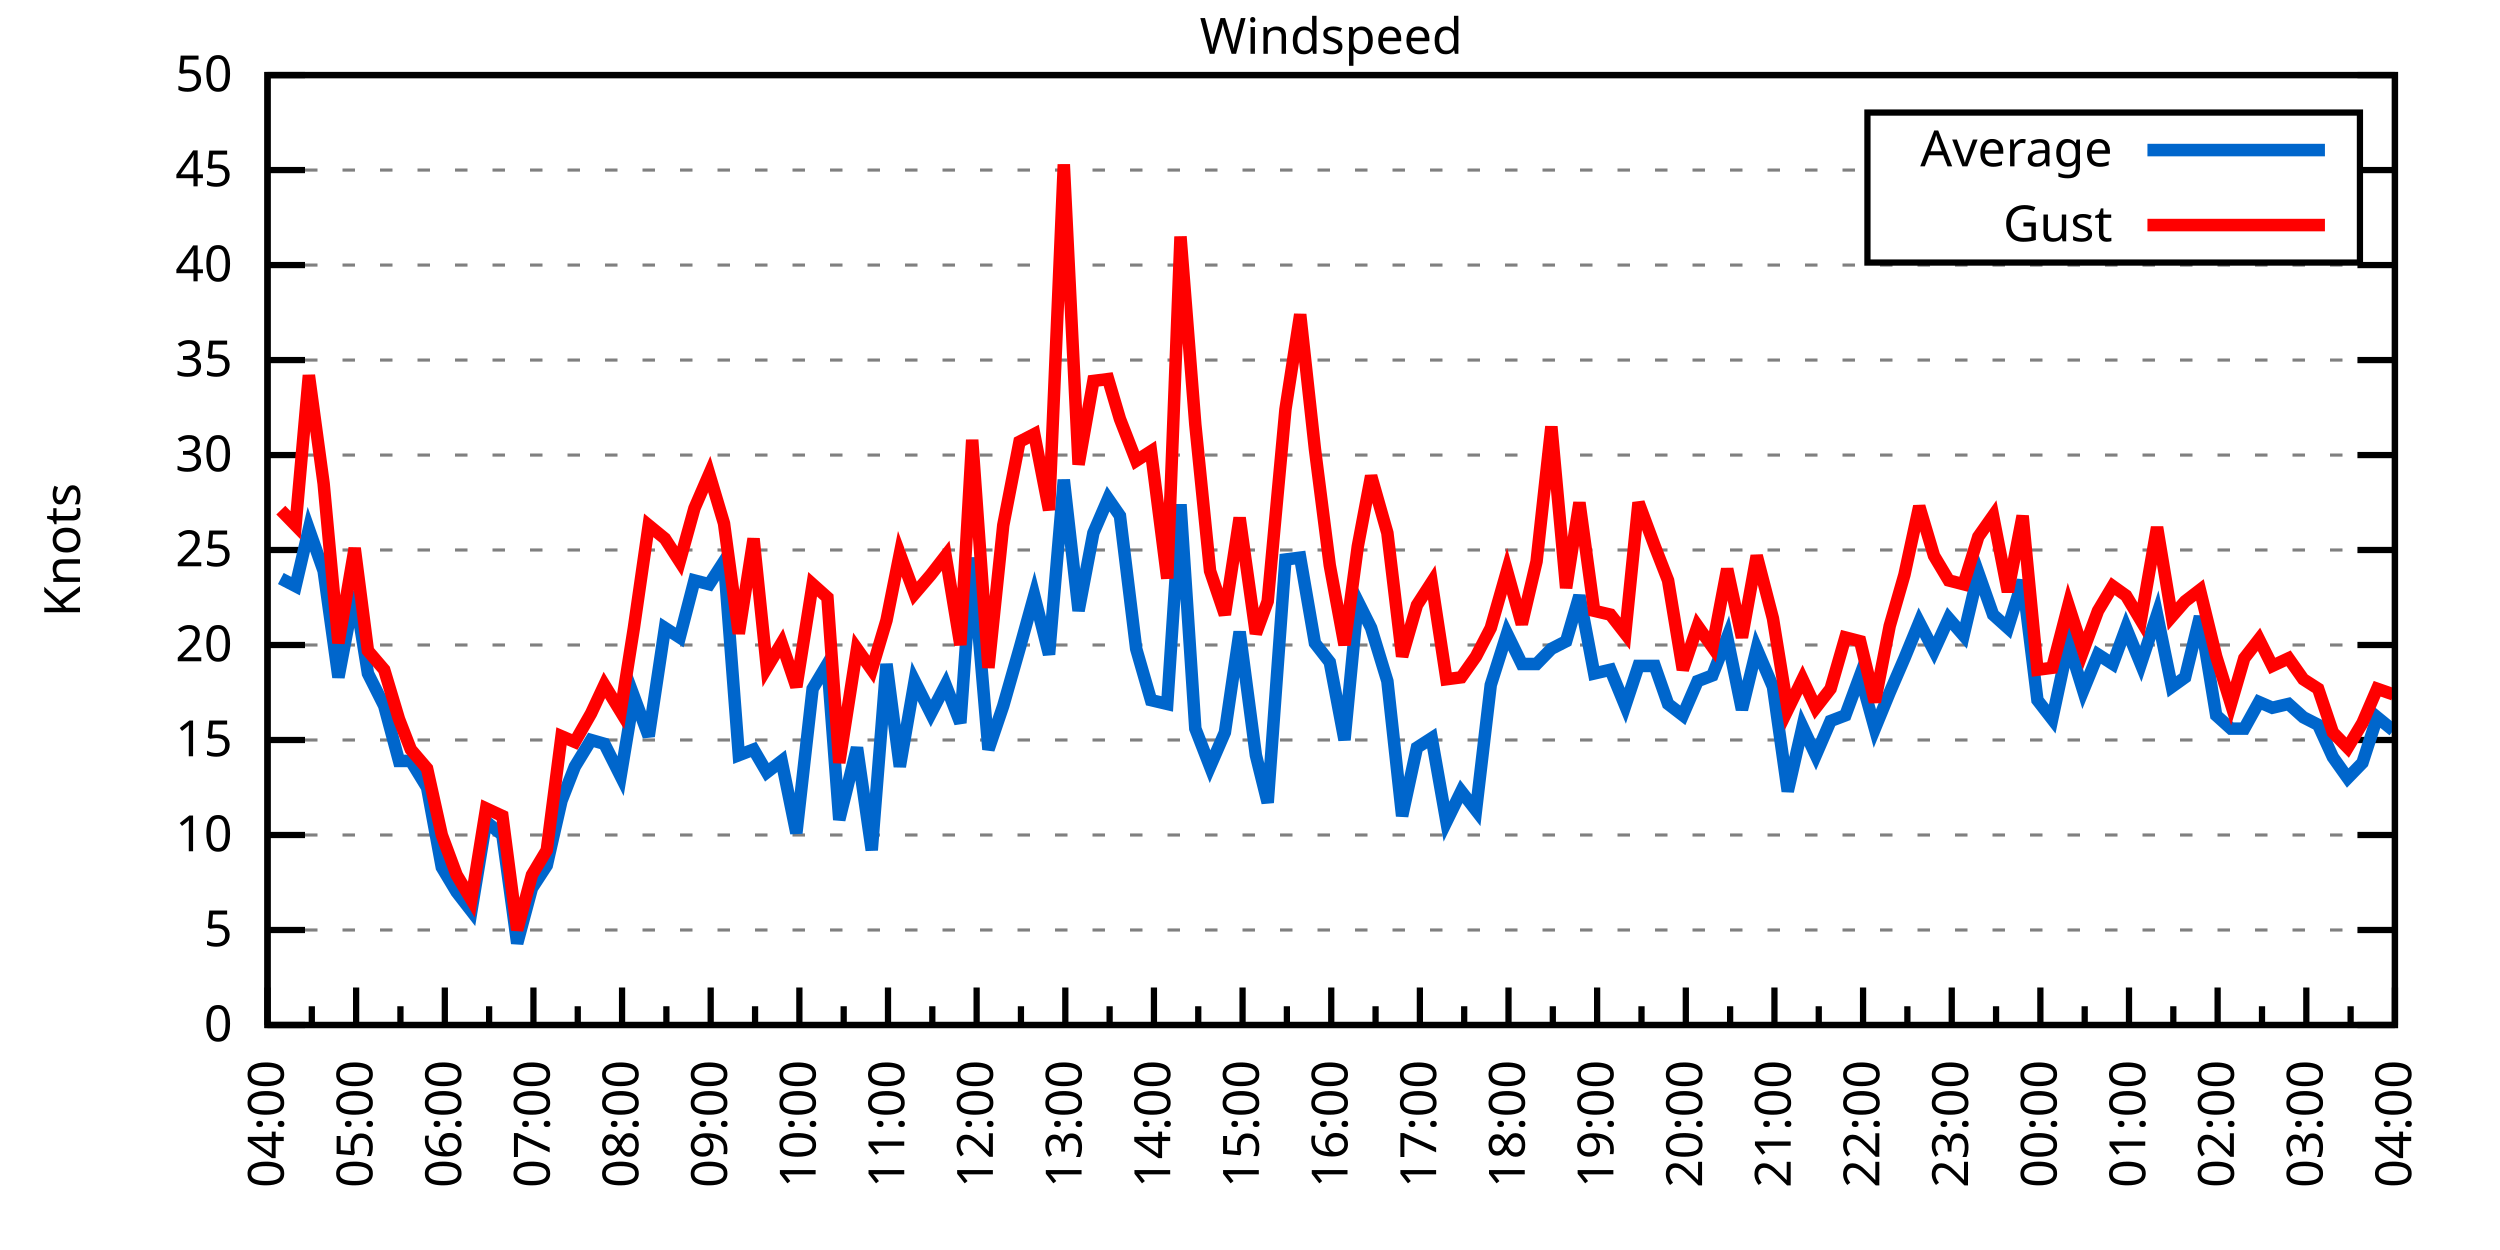
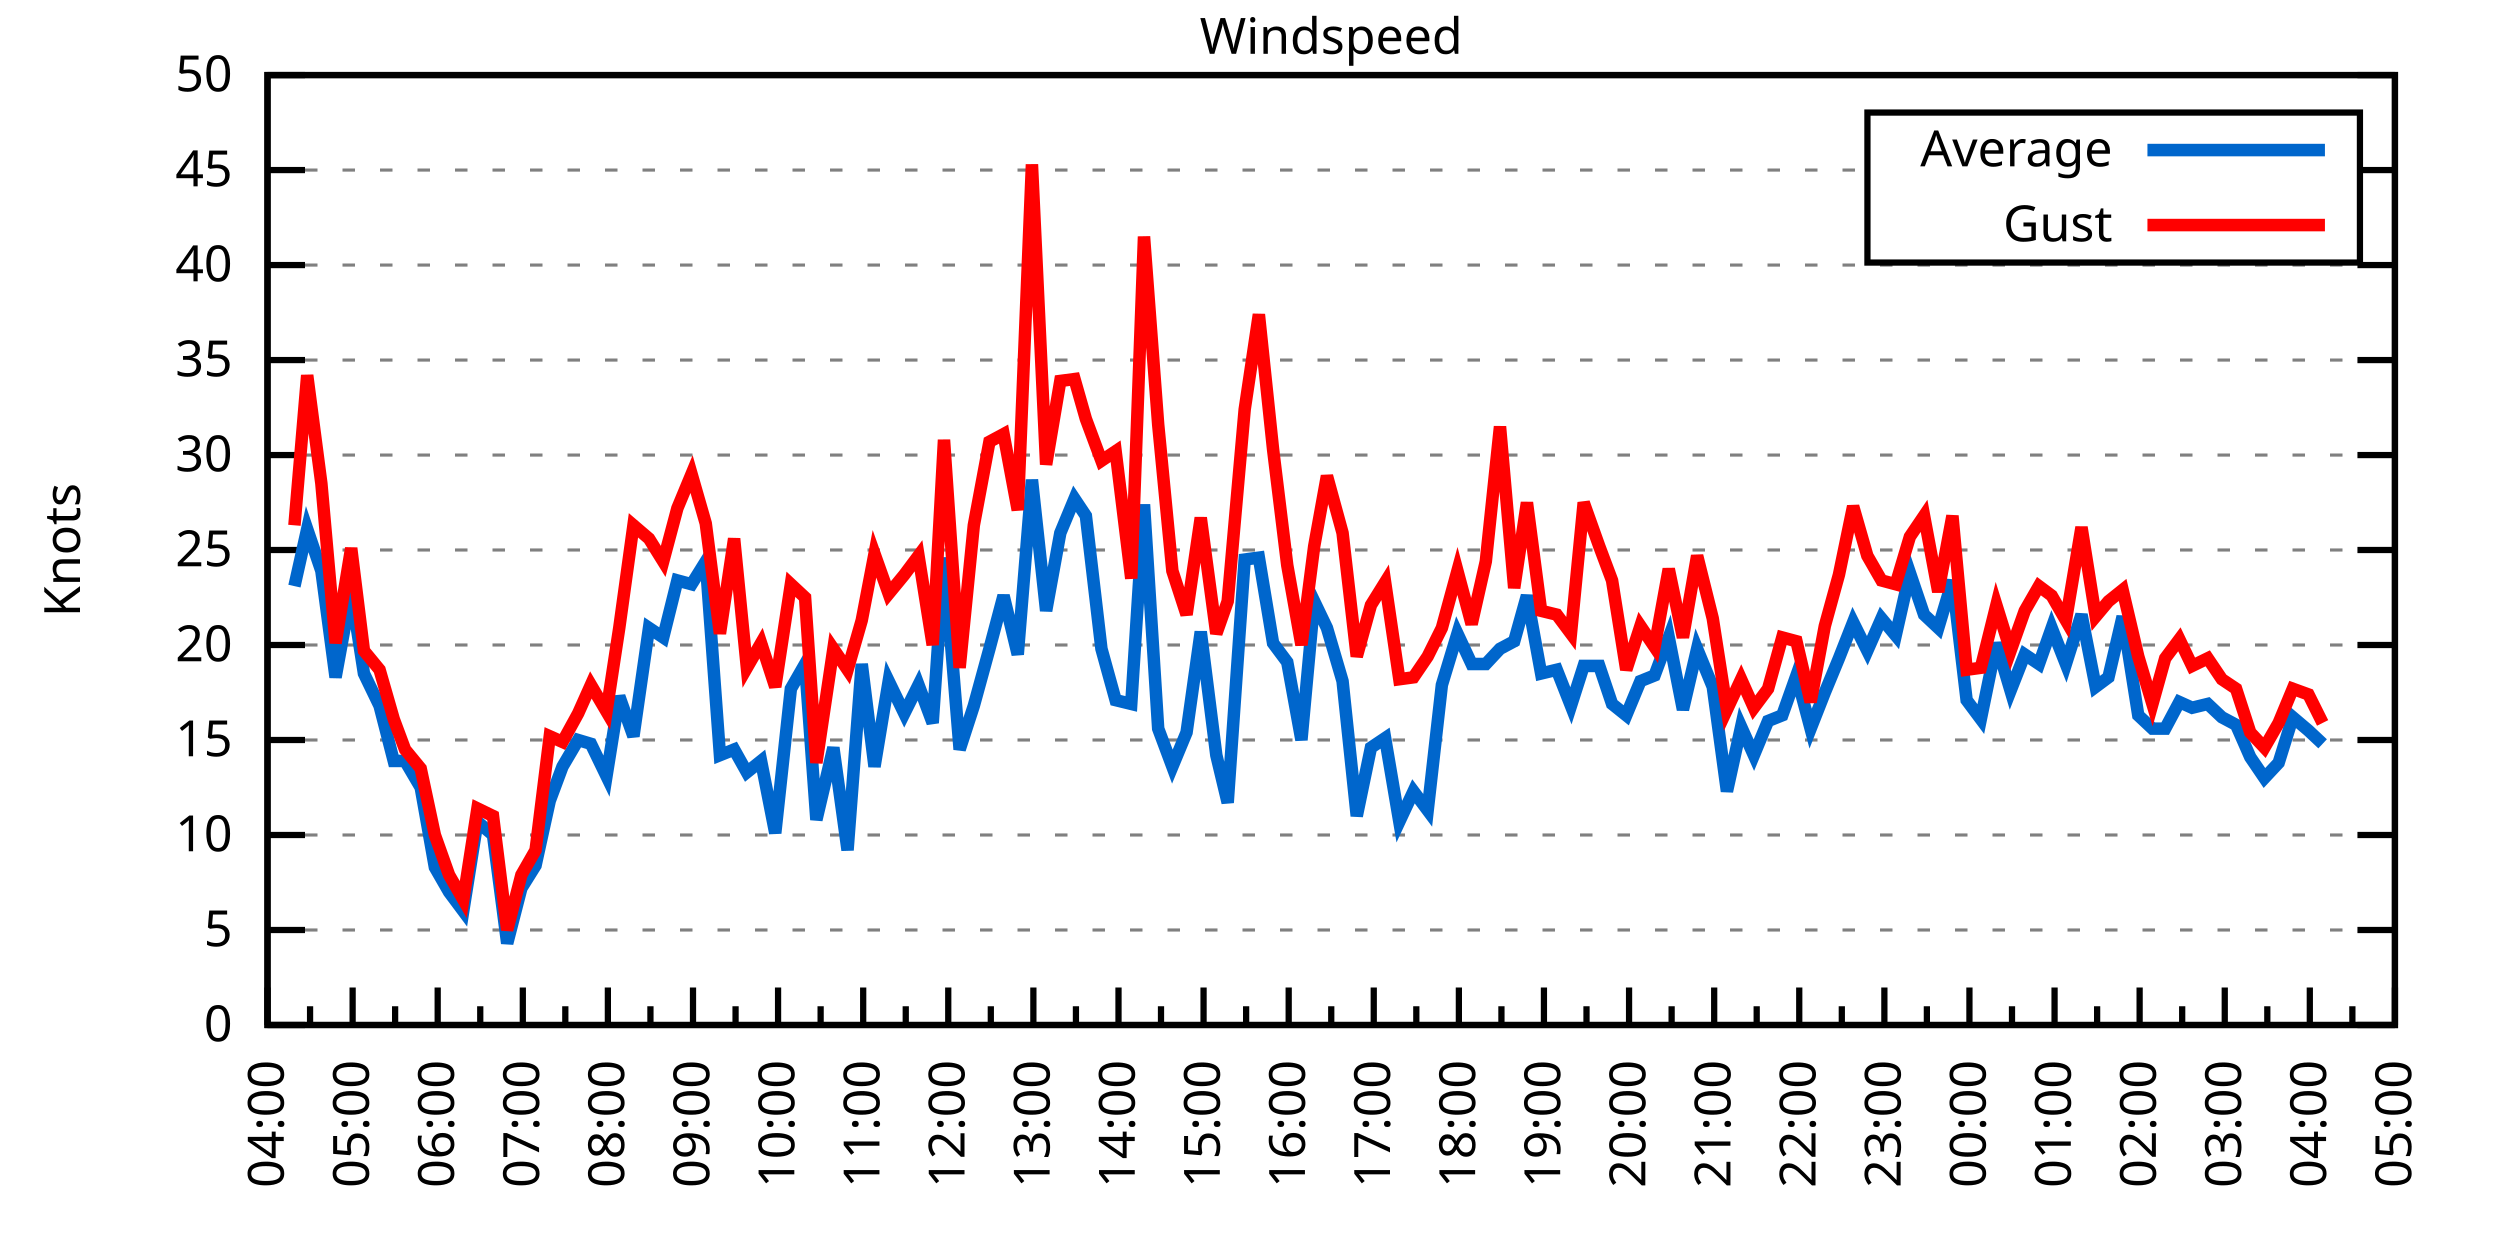
<svg xmlns="http://www.w3.org/2000/svg" xmlns:xlink="http://www.w3.org/1999/xlink" width="400" height="200" viewBox="0 0 400 200">
  <g id="gnuplot_canvas">
    <rect x="0" y="0" width="400" height="200" fill="none" />
    <defs>
      <circle id="gpDot" r="0.5" stroke-width="0.5" stroke="currentColor" />
      <path id="gpPt0" stroke-width="0.333" stroke="currentColor" d="M-1,0 h2 M0,-1 v2" />
      <path id="gpPt1" stroke-width="0.333" stroke="currentColor" d="M-1,-1 L1,1 M1,-1 L-1,1" />
      <path id="gpPt2" stroke-width="0.333" stroke="currentColor" d="M-1,0 L1,0 M0,-1 L0,1 M-1,-1 L1,1 M-1,1 L1,-1" />
      <rect id="gpPt3" stroke-width="0.333" stroke="currentColor" x="-1" y="-1" width="2" height="2" />
      <rect id="gpPt4" stroke-width="0.333" stroke="currentColor" fill="currentColor" x="-1" y="-1" width="2" height="2" />
      <circle id="gpPt5" stroke-width="0.333" stroke="currentColor" cx="0" cy="0" r="1" />
      <use xlink:href="#gpPt5" id="gpPt6" fill="currentColor" stroke="none" />
      <path id="gpPt7" stroke-width="0.333" stroke="currentColor" d="M0,-1.33 L-1.33,0.67 L1.33,0.67 z" />
      <use xlink:href="#gpPt7" id="gpPt8" fill="currentColor" stroke="none" />
      <use xlink:href="#gpPt7" id="gpPt9" stroke="currentColor" transform="rotate(180)" />
      <use xlink:href="#gpPt9" id="gpPt10" fill="currentColor" stroke="none" />
      <use xlink:href="#gpPt3" id="gpPt11" stroke="currentColor" transform="rotate(45)" />
      <use xlink:href="#gpPt11" id="gpPt12" fill="currentColor" stroke="none" />
      <path id="gpPt13" stroke-width="0.333" stroke="currentColor" d="M0,1.330 L1.265,0.411 L0.782,-1.067 L-0.782,-1.076 L-1.265,0.411 z" />
      <use xlink:href="#gpPt13" id="gpPt14" fill="currentColor" stroke="none" />
      <filter id="textbox" filterUnits="objectBoundingBox" x="0" y="0" height="1" width="1">
        <feFlood flood-color="white" flood-opacity="1" result="bgnd" />
        <feComposite in="SourceGraphic" in2="bgnd" operator="atop" />
      </filter>
      <filter id="greybox" filterUnits="objectBoundingBox" x="0" y="0" height="1" width="1">
        <feFlood flood-color="lightgrey" flood-opacity="1" result="grey" />
        <feComposite in="SourceGraphic" in2="grey" operator="atop" />
      </filter>
    </defs>
    <g fill="none" color="white" stroke="currentColor" stroke-width="1.00" stroke-linecap="butt" stroke-linejoin="miter">
</g>
    <g fill="none" color="black" stroke="currentColor" stroke-width="1.00" stroke-linecap="butt" stroke-linejoin="miter">
      <g stroke="none" shape-rendering="crispEdges">
        <polygon fill="rgb(255, 255, 255)" points="42.80,164.00 383.18,164.00 383.18,12.02 42.80,12.02 " />
      </g>
    </g>
    <g fill="none" color="black" stroke="currentColor" stroke-width="1.00" stroke-linecap="butt" stroke-linejoin="miter">
</g>
    <g fill="none" color="black" stroke="black" stroke-width="0.50" stroke-linecap="butt" stroke-linejoin="miter">
</g>
    <g fill="none" color="gray" stroke="currentColor" stroke-width="0.50" stroke-linecap="butt" stroke-linejoin="miter">
      <path stroke="gray" stroke-dasharray="2,4" class="gridline" d="M42.80,164.00 L383.19,164.00  " />
    </g>
    <g fill="none" color="gray" stroke="gray" stroke-width="1.00" stroke-linecap="butt" stroke-linejoin="miter">
</g>
    <g fill="none" color="black" stroke="currentColor" stroke-width="1.00" stroke-linecap="butt" stroke-linejoin="miter">
      <path stroke="black" d="M42.80,164.00 L48.80,164.00 M383.19,164.00 L377.19,164.00  " />
      <g transform="translate(37.20,166.60)" stroke="none" fill="black" font-family="Sans" font-size="8.00" text-anchor="end">
        <text>
          <tspan font-family="Sans"> 0</tspan>
        </text>
      </g>
    </g>
    <g fill="none" color="black" stroke="currentColor" stroke-width="1.00" stroke-linecap="butt" stroke-linejoin="miter">
</g>
    <g fill="none" color="black" stroke="black" stroke-width="0.50" stroke-linecap="butt" stroke-linejoin="miter">
</g>
    <g fill="none" color="gray" stroke="currentColor" stroke-width="0.50" stroke-linecap="butt" stroke-linejoin="miter">
      <path stroke="gray" stroke-dasharray="2,4" class="gridline" d="M42.80,148.80 L383.19,148.80  " />
    </g>
    <g fill="none" color="gray" stroke="gray" stroke-width="1.00" stroke-linecap="butt" stroke-linejoin="miter">
</g>
    <g fill="none" color="black" stroke="currentColor" stroke-width="1.00" stroke-linecap="butt" stroke-linejoin="miter">
      <path stroke="black" d="M42.80,148.80 L48.80,148.80 M383.19,148.80 L377.19,148.80  " />
      <g transform="translate(37.20,151.40)" stroke="none" fill="black" font-family="Sans" font-size="8.00" text-anchor="end">
        <text>
          <tspan font-family="Sans"> 5</tspan>
        </text>
      </g>
    </g>
    <g fill="none" color="black" stroke="currentColor" stroke-width="1.00" stroke-linecap="butt" stroke-linejoin="miter">
</g>
    <g fill="none" color="black" stroke="black" stroke-width="0.50" stroke-linecap="butt" stroke-linejoin="miter">
</g>
    <g fill="none" color="gray" stroke="currentColor" stroke-width="0.50" stroke-linecap="butt" stroke-linejoin="miter">
      <path stroke="gray" stroke-dasharray="2,4" class="gridline" d="M42.80,133.60 L383.19,133.60  " />
    </g>
    <g fill="none" color="gray" stroke="gray" stroke-width="1.00" stroke-linecap="butt" stroke-linejoin="miter">
</g>
    <g fill="none" color="black" stroke="currentColor" stroke-width="1.00" stroke-linecap="butt" stroke-linejoin="miter">
      <path stroke="black" d="M42.80,133.60 L48.80,133.60 M383.19,133.60 L377.19,133.60  " />
      <g transform="translate(37.20,136.20)" stroke="none" fill="black" font-family="Sans" font-size="8.00" text-anchor="end">
        <text>
          <tspan font-family="Sans"> 10</tspan>
        </text>
      </g>
    </g>
    <g fill="none" color="black" stroke="currentColor" stroke-width="1.00" stroke-linecap="butt" stroke-linejoin="miter">
</g>
    <g fill="none" color="black" stroke="black" stroke-width="0.50" stroke-linecap="butt" stroke-linejoin="miter">
</g>
    <g fill="none" color="gray" stroke="currentColor" stroke-width="0.50" stroke-linecap="butt" stroke-linejoin="miter">
      <path stroke="gray" stroke-dasharray="2,4" class="gridline" d="M42.80,118.40 L383.19,118.40  " />
    </g>
    <g fill="none" color="gray" stroke="gray" stroke-width="1.00" stroke-linecap="butt" stroke-linejoin="miter">
</g>
    <g fill="none" color="black" stroke="currentColor" stroke-width="1.00" stroke-linecap="butt" stroke-linejoin="miter">
      <path stroke="black" d="M42.80,118.40 L48.80,118.40 M383.19,118.40 L377.19,118.40  " />
      <g transform="translate(37.20,121.00)" stroke="none" fill="black" font-family="Sans" font-size="8.00" text-anchor="end">
        <text>
          <tspan font-family="Sans"> 15</tspan>
        </text>
      </g>
    </g>
    <g fill="none" color="black" stroke="currentColor" stroke-width="1.00" stroke-linecap="butt" stroke-linejoin="miter">
</g>
    <g fill="none" color="black" stroke="black" stroke-width="0.50" stroke-linecap="butt" stroke-linejoin="miter">
</g>
    <g fill="none" color="gray" stroke="currentColor" stroke-width="0.50" stroke-linecap="butt" stroke-linejoin="miter">
      <path stroke="gray" stroke-dasharray="2,4" class="gridline" d="M42.80,103.20 L383.19,103.20  " />
    </g>
    <g fill="none" color="gray" stroke="gray" stroke-width="1.00" stroke-linecap="butt" stroke-linejoin="miter">
</g>
    <g fill="none" color="black" stroke="currentColor" stroke-width="1.00" stroke-linecap="butt" stroke-linejoin="miter">
      <path stroke="black" d="M42.80,103.20 L48.80,103.20 M383.19,103.20 L377.19,103.20  " />
      <g transform="translate(37.20,105.80)" stroke="none" fill="black" font-family="Sans" font-size="8.00" text-anchor="end">
        <text>
          <tspan font-family="Sans"> 20</tspan>
        </text>
      </g>
    </g>
    <g fill="none" color="black" stroke="currentColor" stroke-width="1.00" stroke-linecap="butt" stroke-linejoin="miter">
</g>
    <g fill="none" color="black" stroke="black" stroke-width="0.50" stroke-linecap="butt" stroke-linejoin="miter">
</g>
    <g fill="none" color="gray" stroke="currentColor" stroke-width="0.50" stroke-linecap="butt" stroke-linejoin="miter">
      <path stroke="gray" stroke-dasharray="2,4" class="gridline" d="M42.80,88.00 L383.19,88.00  " />
    </g>
    <g fill="none" color="gray" stroke="gray" stroke-width="1.00" stroke-linecap="butt" stroke-linejoin="miter">
</g>
    <g fill="none" color="black" stroke="currentColor" stroke-width="1.00" stroke-linecap="butt" stroke-linejoin="miter">
      <path stroke="black" d="M42.80,88.00 L48.80,88.00 M383.19,88.00 L377.19,88.00  " />
      <g transform="translate(37.20,90.60)" stroke="none" fill="black" font-family="Sans" font-size="8.00" text-anchor="end">
        <text>
          <tspan font-family="Sans"> 25</tspan>
        </text>
      </g>
    </g>
    <g fill="none" color="black" stroke="currentColor" stroke-width="1.00" stroke-linecap="butt" stroke-linejoin="miter">
</g>
    <g fill="none" color="black" stroke="black" stroke-width="0.50" stroke-linecap="butt" stroke-linejoin="miter">
</g>
    <g fill="none" color="gray" stroke="currentColor" stroke-width="0.50" stroke-linecap="butt" stroke-linejoin="miter">
      <path stroke="gray" stroke-dasharray="2,4" class="gridline" d="M42.80,72.81 L383.19,72.81  " />
    </g>
    <g fill="none" color="gray" stroke="gray" stroke-width="1.00" stroke-linecap="butt" stroke-linejoin="miter">
</g>
    <g fill="none" color="black" stroke="currentColor" stroke-width="1.00" stroke-linecap="butt" stroke-linejoin="miter">
      <path stroke="black" d="M42.80,72.81 L48.80,72.81 M383.19,72.81 L377.19,72.81  " />
      <g transform="translate(37.20,75.41)" stroke="none" fill="black" font-family="Sans" font-size="8.00" text-anchor="end">
        <text>
          <tspan font-family="Sans"> 30</tspan>
        </text>
      </g>
    </g>
    <g fill="none" color="black" stroke="currentColor" stroke-width="1.00" stroke-linecap="butt" stroke-linejoin="miter">
</g>
    <g fill="none" color="black" stroke="black" stroke-width="0.50" stroke-linecap="butt" stroke-linejoin="miter">
</g>
    <g fill="none" color="gray" stroke="currentColor" stroke-width="0.50" stroke-linecap="butt" stroke-linejoin="miter">
      <path stroke="gray" stroke-dasharray="2,4" class="gridline" d="M42.80,57.61 L383.19,57.61  " />
    </g>
    <g fill="none" color="gray" stroke="gray" stroke-width="1.00" stroke-linecap="butt" stroke-linejoin="miter">
</g>
    <g fill="none" color="black" stroke="currentColor" stroke-width="1.00" stroke-linecap="butt" stroke-linejoin="miter">
      <path stroke="black" d="M42.80,57.61 L48.80,57.61 M383.19,57.61 L377.19,57.61  " />
      <g transform="translate(37.20,60.21)" stroke="none" fill="black" font-family="Sans" font-size="8.00" text-anchor="end">
        <text>
          <tspan font-family="Sans"> 35</tspan>
        </text>
      </g>
    </g>
    <g fill="none" color="black" stroke="currentColor" stroke-width="1.00" stroke-linecap="butt" stroke-linejoin="miter">
</g>
    <g fill="none" color="black" stroke="black" stroke-width="0.50" stroke-linecap="butt" stroke-linejoin="miter">
</g>
    <g fill="none" color="gray" stroke="currentColor" stroke-width="0.50" stroke-linecap="butt" stroke-linejoin="miter">
      <path stroke="gray" stroke-dasharray="2,4" class="gridline" d="M42.80,42.41 L383.19,42.41  " />
    </g>
    <g fill="none" color="gray" stroke="gray" stroke-width="1.00" stroke-linecap="butt" stroke-linejoin="miter">
</g>
    <g fill="none" color="black" stroke="currentColor" stroke-width="1.00" stroke-linecap="butt" stroke-linejoin="miter">
      <path stroke="black" d="M42.80,42.41 L48.80,42.41 M383.19,42.41 L377.19,42.41  " />
      <g transform="translate(37.20,45.01)" stroke="none" fill="black" font-family="Sans" font-size="8.00" text-anchor="end">
        <text>
          <tspan font-family="Sans"> 40</tspan>
        </text>
      </g>
    </g>
    <g fill="none" color="black" stroke="currentColor" stroke-width="1.00" stroke-linecap="butt" stroke-linejoin="miter">
</g>
    <g fill="none" color="black" stroke="black" stroke-width="0.50" stroke-linecap="butt" stroke-linejoin="miter">
</g>
    <g fill="none" color="gray" stroke="currentColor" stroke-width="0.50" stroke-linecap="butt" stroke-linejoin="miter">
      <path stroke="gray" stroke-dasharray="2,4" class="gridline" d="M42.80,27.21 L298.79,27.21 M377.59,27.21 L383.19,27.21  " />
    </g>
    <g fill="none" color="gray" stroke="gray" stroke-width="1.00" stroke-linecap="butt" stroke-linejoin="miter">
</g>
    <g fill="none" color="black" stroke="currentColor" stroke-width="1.00" stroke-linecap="butt" stroke-linejoin="miter">
      <path stroke="black" d="M42.80,27.21 L48.80,27.21 M383.19,27.21 L377.19,27.21  " />
      <g transform="translate(37.20,29.81)" stroke="none" fill="black" font-family="Sans" font-size="8.00" text-anchor="end">
        <text>
          <tspan font-family="Sans"> 45</tspan>
        </text>
      </g>
    </g>
    <g fill="none" color="black" stroke="currentColor" stroke-width="1.00" stroke-linecap="butt" stroke-linejoin="miter">
</g>
    <g fill="none" color="black" stroke="black" stroke-width="0.50" stroke-linecap="butt" stroke-linejoin="miter">
</g>
    <g fill="none" color="gray" stroke="currentColor" stroke-width="0.50" stroke-linecap="butt" stroke-linejoin="miter">
      <path stroke="gray" stroke-dasharray="2,4" class="gridline" d="M42.80,12.01 L383.19,12.01  " />
    </g>
    <g fill="none" color="gray" stroke="gray" stroke-width="1.00" stroke-linecap="butt" stroke-linejoin="miter">
</g>
    <g fill="none" color="black" stroke="currentColor" stroke-width="1.00" stroke-linecap="butt" stroke-linejoin="miter">
      <path stroke="black" d="M42.80,12.01 L48.80,12.01 M383.19,12.01 L377.19,12.01  " />
      <g transform="translate(37.20,14.61)" stroke="none" fill="black" font-family="Sans" font-size="8.00" text-anchor="end">
        <text>
          <tspan font-family="Sans"> 50</tspan>
        </text>
      </g>
    </g>
    <g fill="none" color="black" stroke="currentColor" stroke-width="1.00" stroke-linecap="butt" stroke-linejoin="miter">
      <path stroke="black" d="M42.80,164.00 L42.80,158.00  " />
      <g transform="translate(45.40,169.60) rotate(270)" stroke="none" fill="black" font-family="Sans" font-size="8.00" text-anchor="end">
        <text>
          <tspan font-family="Sans">04:00</tspan>
        </text>
      </g>
    </g>
    <g fill="none" color="black" stroke="currentColor" stroke-width="1.00" stroke-linecap="butt" stroke-linejoin="miter">
-       <path stroke="black" d="M49.89,164.00 L49.89,161.00 M56.98,164.00 L56.98,158.00  " />
-       <g transform="translate(59.58,169.60) rotate(270)" stroke="none" fill="black" font-family="Sans" font-size="8.00" text-anchor="end">
+       <path stroke="black" d="M49.61,164.00 L49.61,161.00 M56.42,164.00 L56.42,158.00  " />
+       <g transform="translate(59.02,169.60) rotate(270)" stroke="none" fill="black" font-family="Sans" font-size="8.00" text-anchor="end">
        <text>
          <tspan font-family="Sans">05:00</tspan>
        </text>
      </g>
    </g>
    <g fill="none" color="black" stroke="currentColor" stroke-width="1.00" stroke-linecap="butt" stroke-linejoin="miter">
-       <path stroke="black" d="M64.07,164.00 L64.07,161.00 M71.17,164.00 L71.17,158.00  " />
-       <g transform="translate(73.77,169.60) rotate(270)" stroke="none" fill="black" font-family="Sans" font-size="8.00" text-anchor="end">
+       <path stroke="black" d="M63.22,164.00 L63.22,161.00 M70.03,164.00 L70.03,158.00  " />
+       <g transform="translate(72.63,169.60) rotate(270)" stroke="none" fill="black" font-family="Sans" font-size="8.00" text-anchor="end">
        <text>
          <tspan font-family="Sans">06:00</tspan>
        </text>
      </g>
    </g>
    <g fill="none" color="black" stroke="currentColor" stroke-width="1.00" stroke-linecap="butt" stroke-linejoin="miter">
-       <path stroke="black" d="M78.26,164.00 L78.26,161.00 M85.35,164.00 L85.35,158.00  " />
-       <g transform="translate(87.95,169.60) rotate(270)" stroke="none" fill="black" font-family="Sans" font-size="8.00" text-anchor="end">
+       <path stroke="black" d="M76.84,164.00 L76.84,161.00 M83.65,164.00 L83.65,158.00  " />
+       <g transform="translate(86.25,169.60) rotate(270)" stroke="none" fill="black" font-family="Sans" font-size="8.00" text-anchor="end">
        <text>
          <tspan font-family="Sans">07:00</tspan>
        </text>
      </g>
    </g>
    <g fill="none" color="black" stroke="currentColor" stroke-width="1.00" stroke-linecap="butt" stroke-linejoin="miter">
-       <path stroke="black" d="M92.44,164.00 L92.44,161.00 M99.53,164.00 L99.53,158.00  " />
-       <g transform="translate(102.13,169.60) rotate(270)" stroke="none" fill="black" font-family="Sans" font-size="8.00" text-anchor="end">
+       <path stroke="black" d="M90.45,164.00 L90.45,161.00 M97.26,164.00 L97.26,158.00  " />
+       <g transform="translate(99.86,169.60) rotate(270)" stroke="none" fill="black" font-family="Sans" font-size="8.00" text-anchor="end">
        <text>
          <tspan font-family="Sans">08:00</tspan>
        </text>
      </g>
    </g>
    <g fill="none" color="black" stroke="currentColor" stroke-width="1.00" stroke-linecap="butt" stroke-linejoin="miter">
-       <path stroke="black" d="M106.62,164.00 L106.62,161.00 M113.71,164.00 L113.71,158.00  " />
-       <g transform="translate(116.31,169.60) rotate(270)" stroke="none" fill="black" font-family="Sans" font-size="8.00" text-anchor="end">
+       <path stroke="black" d="M104.07,164.00 L104.07,161.00 M110.88,164.00 L110.88,158.00  " />
+       <g transform="translate(113.48,169.60) rotate(270)" stroke="none" fill="black" font-family="Sans" font-size="8.00" text-anchor="end">
        <text>
          <tspan font-family="Sans">09:00</tspan>
        </text>
      </g>
    </g>
    <g fill="none" color="black" stroke="currentColor" stroke-width="1.00" stroke-linecap="butt" stroke-linejoin="miter">
-       <path stroke="black" d="M120.81,164.00 L120.81,161.00 M127.90,164.00 L127.90,158.00  " />
-       <g transform="translate(130.50,169.60) rotate(270)" stroke="none" fill="black" font-family="Sans" font-size="8.00" text-anchor="end">
+       <path stroke="black" d="M117.69,164.00 L117.69,161.00 M124.49,164.00 L124.49,158.00  " />
+       <g transform="translate(127.09,169.60) rotate(270)" stroke="none" fill="black" font-family="Sans" font-size="8.00" text-anchor="end">
        <text>
          <tspan font-family="Sans">10:00</tspan>
        </text>
      </g>
    </g>
    <g fill="none" color="black" stroke="currentColor" stroke-width="1.00" stroke-linecap="butt" stroke-linejoin="miter">
-       <path stroke="black" d="M134.99,164.00 L134.99,161.00 M142.08,164.00 L142.08,158.00  " />
-       <g transform="translate(144.68,169.60) rotate(270)" stroke="none" fill="black" font-family="Sans" font-size="8.00" text-anchor="end">
+       <path stroke="black" d="M131.30,164.00 L131.30,161.00 M138.11,164.00 L138.11,158.00  " />
+       <g transform="translate(140.71,169.60) rotate(270)" stroke="none" fill="black" font-family="Sans" font-size="8.00" text-anchor="end">
        <text>
          <tspan font-family="Sans">11:00</tspan>
        </text>
      </g>
    </g>
    <g fill="none" color="black" stroke="currentColor" stroke-width="1.00" stroke-linecap="butt" stroke-linejoin="miter">
-       <path stroke="black" d="M149.17,164.00 L149.17,161.00 M156.26,164.00 L156.26,158.00  " />
-       <g transform="translate(158.86,169.60) rotate(270)" stroke="none" fill="black" font-family="Sans" font-size="8.00" text-anchor="end">
+       <path stroke="black" d="M144.92,164.00 L144.92,161.00 M151.72,164.00 L151.72,158.00  " />
+       <g transform="translate(154.32,169.60) rotate(270)" stroke="none" fill="black" font-family="Sans" font-size="8.00" text-anchor="end">
        <text>
          <tspan font-family="Sans">12:00</tspan>
        </text>
      </g>
    </g>
    <g fill="none" color="black" stroke="currentColor" stroke-width="1.00" stroke-linecap="butt" stroke-linejoin="miter">
-       <path stroke="black" d="M163.35,164.00 L163.35,161.00 M170.45,164.00 L170.45,158.00  " />
-       <g transform="translate(173.05,169.60) rotate(270)" stroke="none" fill="black" font-family="Sans" font-size="8.00" text-anchor="end">
+       <path stroke="black" d="M158.53,164.00 L158.53,161.00 M165.34,164.00 L165.34,158.00  " />
+       <g transform="translate(167.94,169.60) rotate(270)" stroke="none" fill="black" font-family="Sans" font-size="8.00" text-anchor="end">
        <text>
          <tspan font-family="Sans">13:00</tspan>
        </text>
      </g>
    </g>
    <g fill="none" color="black" stroke="currentColor" stroke-width="1.00" stroke-linecap="butt" stroke-linejoin="miter">
-       <path stroke="black" d="M177.54,164.00 L177.54,161.00 M184.63,164.00 L184.63,158.00  " />
-       <g transform="translate(187.23,169.60) rotate(270)" stroke="none" fill="black" font-family="Sans" font-size="8.00" text-anchor="end">
+       <path stroke="black" d="M172.15,164.00 L172.15,161.00 M178.96,164.00 L178.96,158.00  " />
+       <g transform="translate(181.56,169.60) rotate(270)" stroke="none" fill="black" font-family="Sans" font-size="8.00" text-anchor="end">
        <text>
          <tspan font-family="Sans">14:00</tspan>
        </text>
      </g>
    </g>
    <g fill="none" color="black" stroke="currentColor" stroke-width="1.00" stroke-linecap="butt" stroke-linejoin="miter">
-       <path stroke="black" d="M191.72,164.00 L191.72,161.00 M198.81,164.00 L198.81,158.00  " />
-       <g transform="translate(201.41,169.60) rotate(270)" stroke="none" fill="black" font-family="Sans" font-size="8.00" text-anchor="end">
+       <path stroke="black" d="M185.76,164.00 L185.76,161.00 M192.57,164.00 L192.57,158.00  " />
+       <g transform="translate(195.17,169.60) rotate(270)" stroke="none" fill="black" font-family="Sans" font-size="8.00" text-anchor="end">
        <text>
          <tspan font-family="Sans">15:00</tspan>
        </text>
      </g>
    </g>
    <g fill="none" color="black" stroke="currentColor" stroke-width="1.00" stroke-linecap="butt" stroke-linejoin="miter">
-       <path stroke="black" d="M205.90,164.00 L205.90,161.00 M213.00,164.00 L213.00,158.00  " />
-       <g transform="translate(215.60,169.60) rotate(270)" stroke="none" fill="black" font-family="Sans" font-size="8.00" text-anchor="end">
+       <path stroke="black" d="M199.38,164.00 L199.38,161.00 M206.19,164.00 L206.19,158.00  " />
+       <g transform="translate(208.79,169.60) rotate(270)" stroke="none" fill="black" font-family="Sans" font-size="8.00" text-anchor="end">
        <text>
          <tspan font-family="Sans">16:00</tspan>
        </text>
      </g>
    </g>
    <g fill="none" color="black" stroke="currentColor" stroke-width="1.00" stroke-linecap="butt" stroke-linejoin="miter">
-       <path stroke="black" d="M220.09,164.00 L220.09,161.00 M227.18,164.00 L227.18,158.00  " />
-       <g transform="translate(229.78,169.60) rotate(270)" stroke="none" fill="black" font-family="Sans" font-size="8.00" text-anchor="end">
+       <path stroke="black" d="M213.00,164.00 L213.00,161.00 M219.80,164.00 L219.80,158.00  " />
+       <g transform="translate(222.40,169.60) rotate(270)" stroke="none" fill="black" font-family="Sans" font-size="8.00" text-anchor="end">
        <text>
          <tspan font-family="Sans">17:00</tspan>
        </text>
      </g>
    </g>
    <g fill="none" color="black" stroke="currentColor" stroke-width="1.00" stroke-linecap="butt" stroke-linejoin="miter">
-       <path stroke="black" d="M234.27,164.00 L234.27,161.00 M241.36,164.00 L241.36,158.00  " />
-       <g transform="translate(243.96,169.60) rotate(270)" stroke="none" fill="black" font-family="Sans" font-size="8.00" text-anchor="end">
+       <path stroke="black" d="M226.61,164.00 L226.61,161.00 M233.42,164.00 L233.42,158.00  " />
+       <g transform="translate(236.02,169.60) rotate(270)" stroke="none" fill="black" font-family="Sans" font-size="8.00" text-anchor="end">
        <text>
          <tspan font-family="Sans">18:00</tspan>
        </text>
      </g>
    </g>
    <g fill="none" color="black" stroke="currentColor" stroke-width="1.00" stroke-linecap="butt" stroke-linejoin="miter">
-       <path stroke="black" d="M248.45,164.00 L248.45,161.00 M255.54,164.00 L255.54,158.00  " />
-       <g transform="translate(258.14,169.60) rotate(270)" stroke="none" fill="black" font-family="Sans" font-size="8.00" text-anchor="end">
+       <path stroke="black" d="M240.23,164.00 L240.23,161.00 M247.03,164.00 L247.03,158.00  " />
+       <g transform="translate(249.63,169.60) rotate(270)" stroke="none" fill="black" font-family="Sans" font-size="8.00" text-anchor="end">
        <text>
          <tspan font-family="Sans">19:00</tspan>
        </text>
      </g>
    </g>
    <g fill="none" color="black" stroke="currentColor" stroke-width="1.00" stroke-linecap="butt" stroke-linejoin="miter">
-       <path stroke="black" d="M262.64,164.00 L262.64,161.00 M269.73,164.00 L269.73,158.00  " />
-       <g transform="translate(272.33,169.60) rotate(270)" stroke="none" fill="black" font-family="Sans" font-size="8.00" text-anchor="end">
+       <path stroke="black" d="M253.84,164.00 L253.84,161.00 M260.65,164.00 L260.65,158.00  " />
+       <g transform="translate(263.25,169.60) rotate(270)" stroke="none" fill="black" font-family="Sans" font-size="8.00" text-anchor="end">
        <text>
          <tspan font-family="Sans">20:00</tspan>
        </text>
      </g>
    </g>
    <g fill="none" color="black" stroke="currentColor" stroke-width="1.00" stroke-linecap="butt" stroke-linejoin="miter">
-       <path stroke="black" d="M276.82,164.00 L276.82,161.00 M283.91,164.00 L283.91,158.00  " />
-       <g transform="translate(286.51,169.60) rotate(270)" stroke="none" fill="black" font-family="Sans" font-size="8.00" text-anchor="end">
+       <path stroke="black" d="M267.46,164.00 L267.46,161.00 M274.27,164.00 L274.27,158.00  " />
+       <g transform="translate(276.87,169.60) rotate(270)" stroke="none" fill="black" font-family="Sans" font-size="8.00" text-anchor="end">
        <text>
          <tspan font-family="Sans">21:00</tspan>
        </text>
      </g>
    </g>
    <g fill="none" color="black" stroke="currentColor" stroke-width="1.00" stroke-linecap="butt" stroke-linejoin="miter">
-       <path stroke="black" d="M291.00,164.00 L291.00,161.00 M298.09,164.00 L298.09,158.00  " />
-       <g transform="translate(300.69,169.60) rotate(270)" stroke="none" fill="black" font-family="Sans" font-size="8.00" text-anchor="end">
+       <path stroke="black" d="M281.07,164.00 L281.07,161.00 M287.88,164.00 L287.88,158.00  " />
+       <g transform="translate(290.48,169.60) rotate(270)" stroke="none" fill="black" font-family="Sans" font-size="8.00" text-anchor="end">
        <text>
          <tspan font-family="Sans">22:00</tspan>
        </text>
      </g>
    </g>
    <g fill="none" color="black" stroke="currentColor" stroke-width="1.00" stroke-linecap="butt" stroke-linejoin="miter">
-       <path stroke="black" d="M305.18,164.00 L305.18,161.00 M312.28,164.00 L312.28,158.00  " />
-       <g transform="translate(314.88,169.60) rotate(270)" stroke="none" fill="black" font-family="Sans" font-size="8.00" text-anchor="end">
+       <path stroke="black" d="M294.69,164.00 L294.69,161.00 M301.50,164.00 L301.50,158.00  " />
+       <g transform="translate(304.10,169.60) rotate(270)" stroke="none" fill="black" font-family="Sans" font-size="8.00" text-anchor="end">
        <text>
          <tspan font-family="Sans">23:00</tspan>
        </text>
      </g>
    </g>
    <g fill="none" color="black" stroke="currentColor" stroke-width="1.00" stroke-linecap="butt" stroke-linejoin="miter">
-       <path stroke="black" d="M319.37,164.00 L319.37,161.00 M326.46,164.00 L326.46,158.00  " />
-       <g transform="translate(329.06,169.60) rotate(270)" stroke="none" fill="black" font-family="Sans" font-size="8.00" text-anchor="end">
+       <path stroke="black" d="M308.30,164.00 L308.30,161.00 M315.11,164.00 L315.11,158.00  " />
+       <g transform="translate(317.71,169.60) rotate(270)" stroke="none" fill="black" font-family="Sans" font-size="8.00" text-anchor="end">
        <text>
          <tspan font-family="Sans">00:00</tspan>
        </text>
      </g>
    </g>
    <g fill="none" color="black" stroke="currentColor" stroke-width="1.00" stroke-linecap="butt" stroke-linejoin="miter">
-       <path stroke="black" d="M333.55,164.00 L333.55,161.00 M340.64,164.00 L340.64,158.00  " />
-       <g transform="translate(343.24,169.60) rotate(270)" stroke="none" fill="black" font-family="Sans" font-size="8.00" text-anchor="end">
+       <path stroke="black" d="M321.92,164.00 L321.92,161.00 M328.73,164.00 L328.73,158.00  " />
+       <g transform="translate(331.33,169.60) rotate(270)" stroke="none" fill="black" font-family="Sans" font-size="8.00" text-anchor="end">
        <text>
          <tspan font-family="Sans">01:00</tspan>
        </text>
      </g>
    </g>
    <g fill="none" color="black" stroke="currentColor" stroke-width="1.00" stroke-linecap="butt" stroke-linejoin="miter">
-       <path stroke="black" d="M347.73,164.00 L347.73,161.00 M354.82,164.00 L354.82,158.00  " />
-       <g transform="translate(357.42,169.60) rotate(270)" stroke="none" fill="black" font-family="Sans" font-size="8.00" text-anchor="end">
+       <path stroke="black" d="M335.54,164.00 L335.54,161.00 M342.34,164.00 L342.34,158.00  " />
+       <g transform="translate(344.94,169.60) rotate(270)" stroke="none" fill="black" font-family="Sans" font-size="8.00" text-anchor="end">
        <text>
          <tspan font-family="Sans">02:00</tspan>
        </text>
      </g>
    </g>
    <g fill="none" color="black" stroke="currentColor" stroke-width="1.00" stroke-linecap="butt" stroke-linejoin="miter">
-       <path stroke="black" d="M361.92,164.00 L361.92,161.00 M369.01,164.00 L369.01,158.00  " />
-       <g transform="translate(371.61,169.60) rotate(270)" stroke="none" fill="black" font-family="Sans" font-size="8.00" text-anchor="end">
+       <path stroke="black" d="M349.15,164.00 L349.15,161.00 M355.96,164.00 L355.96,158.00  " />
+       <g transform="translate(358.56,169.60) rotate(270)" stroke="none" fill="black" font-family="Sans" font-size="8.00" text-anchor="end">
        <text>
          <tspan font-family="Sans">03:00</tspan>
        </text>
      </g>
    </g>
    <g fill="none" color="black" stroke="currentColor" stroke-width="1.00" stroke-linecap="butt" stroke-linejoin="miter">
-       <path stroke="black" d="M376.10,164.00 L376.10,161.00 M383.19,164.00 L383.19,158.00  " />
+       <path stroke="black" d="M362.77,164.00 L362.77,161.00 M369.57,164.00 L369.57,158.00  " />
+       <g transform="translate(372.17,169.60) rotate(270)" stroke="none" fill="black" font-family="Sans" font-size="8.00" text-anchor="end">
+         <text>
+           <tspan font-family="Sans">04:00</tspan>
+         </text>
+       </g>
+     </g>
+     <g fill="none" color="black" stroke="currentColor" stroke-width="1.00" stroke-linecap="butt" stroke-linejoin="miter">
+       <path stroke="black" d="M376.38,164.00 L376.38,161.00 M383.19,164.00 L383.19,158.00  " />
      <g transform="translate(385.79,169.60) rotate(270)" stroke="none" fill="black" font-family="Sans" font-size="8.00" text-anchor="end">
        <text>
-           <tspan font-family="Sans">04:00</tspan>
+           <tspan font-family="Sans">05:00</tspan>
        </text>
      </g>
    </g>
    <g fill="none" color="black" stroke="currentColor" stroke-width="1.00" stroke-linecap="butt" stroke-linejoin="miter">
</g>
    <g fill="none" color="black" stroke="currentColor" stroke-width="1.00" stroke-linecap="butt" stroke-linejoin="miter">
      <path stroke="black" d="M42.80,12.01 L42.80,164.00 L383.19,164.00 L383.19,12.01 L42.80,12.01 Z  " />
    </g>
    <g fill="none" color="black" stroke="currentColor" stroke-width="1.00" stroke-linecap="butt" stroke-linejoin="miter">
      <g transform="translate(12.80,88.01) rotate(270)" stroke="none" fill="black" font-family="Sans" font-size="8.00" text-anchor="middle">
        <text>
          <tspan font-family="Sans">Knots</tspan>
        </text>
      </g>
    </g>
    <g fill="none" color="black" stroke="currentColor" stroke-width="1.00" stroke-linecap="butt" stroke-linejoin="miter">
</g>
    <g fill="none" color="black" stroke="currentColor" stroke-width="1.00" stroke-linecap="butt" stroke-linejoin="miter">
      <path stroke="black" d="M298.79,42.01 L298.79,18.01 L377.59,18.01 L377.59,42.01 L298.79,42.01 Z  " />
    </g>
    <g id="Windspeed_plot_1">
      <g fill="none" color="white" stroke="black" stroke-width="2.00" stroke-linecap="butt" stroke-linejoin="miter">
</g>
      <g fill="none" color="black" stroke="currentColor" stroke-width="2.00" stroke-linecap="butt" stroke-linejoin="miter">
        <g transform="translate(337.99,26.61)" stroke="none" fill="black" font-family="Sans" font-size="8.00" text-anchor="end">
          <text>
            <tspan font-family="Sans">Average</tspan>
          </text>
        </g>
      </g>
      <g fill="none" color="black" stroke="currentColor" stroke-width="2.00" stroke-linecap="butt" stroke-linejoin="miter">
-         <path stroke="rgb(  0, 102, 204)" d="M343.59,24.01 L371.99,24.01 M44.93,92.56 L47.29,93.78 L49.42,84.66 L51.78,91.35 L54.15,108.37 L56.75,94.69   L58.87,107.76 L61.47,112.93 L63.84,121.75 L65.73,121.75 L68.33,126.00 L70.69,138.77 L73.06,142.72 L75.42,145.76   L77.78,131.47 L80.38,133.60 L82.75,150.93 L85.11,142.11 L87.48,138.47 L89.84,128.13 L91.97,122.66 L94.57,118.40   L96.70,119.01 L99.30,124.18 L101.42,111.41 L103.79,117.80 L106.39,100.47 L108.75,101.99 L111.11,92.87 L113.48,93.48   L115.84,89.83 L118.21,120.83 L120.57,119.92 L122.70,123.57 L125.06,121.75 L127.42,133.30 L130.02,110.20 L132.39,106.24   L134.28,131.17 L137.12,119.62 L139.48,136.03 L141.84,106.24 L143.97,122.66 L146.34,108.98 L148.94,114.15 L151.30,109.59   L153.66,115.67 L155.55,89.22 L158.15,119.92 L160.52,112.93 L163.12,103.81 L165.48,95.30 L167.85,104.72 L170.21,76.76   L172.57,97.73 L174.94,85.27 L177.30,79.80 L179.19,82.53 L181.79,103.81 L184.16,112.02 L186.76,112.63 L188.88,80.71   L191.25,116.58 L193.61,122.66 L195.98,117.19 L198.34,101.08 L200.94,120.83 L202.83,128.43 L205.67,89.52 L208.03,89.22   L210.39,102.90 L212.76,105.94 L215.12,118.40 L217.25,96.21 L219.38,100.47 L221.98,108.98 L224.34,130.56 L226.71,119.62   L229.07,118.10 L231.43,131.47 L233.80,126.61 L236.16,129.65 L238.52,109.59 L241.12,101.38 L243.49,106.24 L245.85,106.24   L248.22,103.81 L250.58,102.60 L252.71,95.30 L255.07,107.76 L257.67,107.16 L260.04,112.93 L262.16,106.55 L264.76,106.55   L266.89,112.63 L269.25,114.45 L271.62,108.98 L273.98,108.07 L276.35,101.99 L278.71,113.54 L281.07,103.81 L283.67,109.89   L286.04,126.61 L288.40,116.28 L290.53,120.83 L292.89,115.36 L295.26,114.45 L297.62,108.07 L299.98,116.58 L302.35,110.80   L304.71,105.33 L307.08,99.56 L309.44,104.12 L311.80,98.95 L314.17,101.68 L316.53,91.65 L318.89,98.34 L321.26,100.47   L323.62,92.87 L325.99,112.02 L328.35,115.06 L330.95,102.90 L333.31,110.50 L335.68,104.72 L338.04,106.24 L340.17,100.47   L342.53,106.24 L345.13,98.34 L347.50,109.89 L349.62,108.37 L351.99,98.64 L354.59,114.45 L356.95,116.58 L359.08,116.58   L361.44,112.32 L363.57,113.24 L366.17,112.63 L368.53,114.76 L370.90,115.97 L373.26,121.14 L375.63,124.48 L377.99,122.05   L380.35,114.76 L382.95,116.88  " />
+         <path stroke="rgb(  0, 102, 204)" d="M343.59,24.01 L371.99,24.01 M47.11,93.78 L49.15,84.66 L51.42,91.35 L53.69,108.37 L56.19,94.69 L58.23,107.76   L60.73,112.93 L63.00,121.75 L64.81,121.75 L67.31,126.00 L69.58,138.77 L71.85,142.72 L74.12,145.76 L76.39,131.47   L78.88,133.60 L81.15,150.93 L83.42,142.11 L85.69,138.47 L87.96,128.13 L90.00,122.66 L92.50,118.40 L94.54,119.01   L97.04,124.18 L99.08,111.41 L101.35,117.80 L103.84,100.47 L106.11,101.99 L108.38,92.87 L110.65,93.48 L112.92,89.83   L115.19,120.83 L117.46,119.92 L119.50,123.57 L121.77,121.75 L124.04,133.30 L126.54,110.20 L128.81,106.24 L130.62,131.17   L133.34,119.62 L135.61,136.03 L137.88,106.24 L139.92,122.66 L142.19,108.98 L144.69,114.15 L146.96,109.59 L149.23,115.67   L151.04,89.22 L153.54,119.92 L155.81,112.93 L158.31,103.81 L160.57,95.30 L162.84,104.72 L165.11,76.76 L167.38,97.73   L169.65,85.27 L171.92,79.80 L173.74,82.53 L176.23,103.81 L178.50,112.02 L181.00,112.63 L183.04,80.71 L185.31,116.58   L187.58,122.66 L189.85,117.19 L192.12,101.08 L194.61,120.83 L196.43,128.43 L199.15,89.52 L201.42,89.22 L203.69,102.90   L205.96,105.94 L208.23,118.40 L210.27,96.21 L212.31,100.47 L214.81,108.98 L217.08,130.56 L219.35,119.62 L221.62,118.10   L223.89,131.47 L226.16,126.61 L228.43,129.65 L230.70,109.59 L233.19,101.38 L235.46,106.24 L237.73,106.24 L240.00,103.81   L242.27,102.60 L244.31,95.30 L246.58,107.76 L249.08,107.16 L251.35,112.93 L253.39,106.55 L255.88,106.55 L257.93,112.63   L260.20,114.45 L262.47,108.98 L264.73,108.07 L267.00,101.99 L269.27,113.54 L271.54,103.81 L274.04,109.89 L276.31,126.61   L278.58,116.28 L280.62,120.83 L282.89,115.36 L285.16,114.45 L287.43,108.07 L289.70,116.58 L291.97,110.80 L294.23,105.33   L296.50,99.56 L298.77,104.12 L301.04,98.95 L303.31,101.68 L305.58,91.65 L307.85,98.34 L310.12,100.47 L312.39,92.87   L314.66,112.02 L316.93,115.06 L319.42,102.90 L321.69,110.50 L323.96,104.72 L326.23,106.24 L328.27,100.47 L330.54,106.24   L333.04,98.34 L335.31,109.89 L337.35,108.37 L339.62,98.64 L342.12,114.45 L344.39,116.58 L346.43,116.58 L348.70,112.32   L350.74,113.24 L353.24,112.63 L355.50,114.76 L357.77,115.97 L360.04,121.14 L362.31,124.48 L364.58,122.05 L366.85,114.76   L369.35,116.88 L371.62,119.01  " />
      </g>
    </g>
    <g id="Windspeed_plot_2">
      <g fill="none" color="black" stroke="currentColor" stroke-width="2.00" stroke-linecap="butt" stroke-linejoin="miter">
        <g transform="translate(337.99,38.61)" stroke="none" fill="black" font-family="Sans" font-size="8.00" text-anchor="end">
          <text>
            <tspan font-family="Sans">Gust</tspan>
          </text>
        </g>
      </g>
      <g fill="none" color="black" stroke="currentColor" stroke-width="2.00" stroke-linecap="butt" stroke-linejoin="miter">
-         <path stroke="rgb(255,   0,   0)" d="M343.59,36.01 L371.99,36.01 M44.93,81.62 L47.29,84.05 L49.42,60.04 L51.78,77.37 L54.15,102.90 L56.75,87.70   L58.87,104.12 L61.47,107.16 L63.84,115.06 L65.73,119.92 L68.33,122.96 L70.69,133.60 L73.06,139.99 L75.42,143.94   L77.78,129.35 L80.38,130.56 L82.75,148.80 L85.11,139.99 L87.48,136.03 L89.84,117.80 L91.97,118.71 L94.57,114.15   L96.70,109.59 L99.30,113.84 L101.42,100.47 L103.79,84.05 L106.39,86.18 L108.75,89.83 L111.11,81.32 L113.48,75.85   L115.84,83.75 L118.21,101.38 L120.57,86.18 L122.70,106.85 L125.06,102.90 L127.42,109.89 L130.02,93.48 L132.39,95.60   L134.28,122.05 L137.12,103.81 L139.48,107.16 L141.84,99.25 L143.97,88.61 L146.34,95.00 L148.94,91.96 L151.30,88.92   L153.66,103.20 L155.55,70.37 L158.15,106.85 L160.52,84.05 L163.12,70.68 L165.48,69.46 L167.85,81.62 L170.21,26.30   L172.57,74.33 L174.94,60.95 L177.30,60.65 L179.19,67.03 L181.79,73.72 L184.16,72.20 L186.76,92.56 L188.88,37.85   L191.25,67.94 L193.61,91.35 L195.98,98.34 L198.34,82.84 L200.94,101.38 L202.83,96.21 L205.67,65.51 L208.03,50.31   L210.39,71.89 L212.76,90.44 L215.12,103.20 L217.25,87.40 L219.38,76.15 L221.98,85.27 L224.34,105.03 L226.71,96.82   L229.07,93.17 L231.43,108.68 L233.80,108.37 L236.16,105.03 L238.52,100.47 L241.12,91.35 L243.49,99.86 L245.85,89.83   L248.22,68.25 L250.58,94.08 L252.71,80.41 L255.07,97.73 L257.67,98.34 L260.04,101.38 L262.16,80.41 L264.76,87.40   L266.89,92.87 L269.25,107.16 L271.62,100.16 L273.98,103.51 L276.35,91.04 L278.71,101.99 L281.07,88.92 L283.67,98.95   L286.04,113.54 L288.40,108.68 L290.53,113.24 L292.89,110.20 L295.26,101.99 L297.62,102.60 L299.98,112.32 L302.35,100.16   L304.71,91.96 L307.08,81.01 L309.44,88.92 L311.80,92.87 L314.17,93.48 L316.53,85.88 L318.89,82.53 L321.26,94.69   L323.62,82.53 L325.99,107.16 L328.35,106.85 L330.95,96.82 L333.31,104.12 L335.68,97.73 L338.04,93.78 L340.17,95.30   L342.53,99.25 L345.13,84.36 L347.50,98.64 L349.62,96.21 L351.99,94.39 L354.59,105.03 L356.95,112.63 L359.08,105.33   L361.44,102.29 L363.57,106.55 L366.17,105.33 L368.53,108.68 L370.90,110.20 L373.26,117.19 L375.63,119.62 L377.99,115.67   L380.35,110.20 L382.95,111.11  " />
+         <path stroke="rgb(255,   0,   0)" d="M343.59,36.01 L371.99,36.01 M47.11,84.05 L49.15,60.04 L51.42,77.37 L53.69,102.90 L56.19,87.70 L58.23,104.12   L60.73,107.16 L63.00,115.06 L64.81,119.92 L67.31,122.96 L69.58,133.60 L71.85,139.99 L74.12,143.94 L76.39,129.35   L78.88,130.56 L81.15,148.80 L83.42,139.99 L85.69,136.03 L87.96,117.80 L90.00,118.71 L92.50,114.15 L94.54,109.59   L97.04,113.84 L99.08,100.47 L101.35,84.05 L103.84,86.18 L106.11,89.83 L108.38,81.32 L110.65,75.85 L112.92,83.75   L115.19,101.38 L117.46,86.18 L119.50,106.85 L121.77,102.90 L124.04,109.89 L126.54,93.48 L128.81,95.60 L130.62,122.05   L133.34,103.81 L135.61,107.16 L137.88,99.25 L139.92,88.61 L142.19,95.00 L144.69,91.96 L146.96,88.92 L149.23,103.20   L151.04,70.37 L153.54,106.85 L155.81,84.05 L158.31,70.68 L160.57,69.46 L162.84,81.62 L165.11,26.30 L167.38,74.33   L169.65,60.95 L171.92,60.65 L173.74,67.03 L176.23,73.72 L178.50,72.20 L181.00,92.56 L183.04,37.85 L185.31,67.94   L187.58,91.35 L189.85,98.34 L192.12,82.84 L194.61,101.38 L196.43,96.21 L199.15,65.51 L201.42,50.31 L203.69,71.89   L205.96,90.44 L208.23,103.20 L210.27,87.40 L212.31,76.15 L214.81,85.27 L217.08,105.03 L219.35,96.82 L221.62,93.17   L223.89,108.68 L226.16,108.37 L228.43,105.03 L230.70,100.47 L233.19,91.35 L235.46,99.86 L237.73,89.83 L240.00,68.25   L242.27,94.08 L244.31,80.41 L246.58,97.73 L249.08,98.34 L251.35,101.38 L253.39,80.41 L255.88,87.40 L257.93,92.87   L260.20,107.16 L262.47,100.16 L264.73,103.51 L267.00,91.04 L269.27,101.99 L271.54,88.92 L274.04,98.95 L276.31,113.54   L278.58,108.68 L280.62,113.24 L282.89,110.20 L285.16,101.99 L287.43,102.60 L289.70,112.32 L291.97,100.16 L294.23,91.96   L296.50,81.01 L298.77,88.92 L301.04,92.87 L303.31,93.48 L305.58,85.88 L307.85,82.53 L310.12,94.69 L312.39,82.53   L314.66,107.16 L316.93,106.85 L319.42,96.82 L321.69,104.12 L323.96,97.73 L326.23,93.78 L328.27,95.30 L330.54,99.25   L333.04,84.36 L335.31,98.64 L337.35,96.21 L339.62,94.39 L342.12,105.03 L344.39,112.63 L346.43,105.33 L348.70,102.29   L350.74,106.55 L353.24,105.33 L355.50,108.68 L357.77,110.20 L360.04,117.19 L362.31,119.62 L364.58,115.67 L366.85,110.20   L369.35,111.11 L371.62,115.67  " />
      </g>
    </g>
    <g fill="none" color="black" stroke="currentColor" stroke-width="2.00" stroke-linecap="butt" stroke-linejoin="miter">
</g>
    <g fill="none" color="black" stroke="black" stroke-width="1.00" stroke-linecap="butt" stroke-linejoin="miter">
</g>
    <g fill="none" color="black" stroke="currentColor" stroke-width="1.00" stroke-linecap="butt" stroke-linejoin="miter">
      <path stroke="black" d="M42.80,12.01 L42.80,164.00 L383.19,164.00 L383.19,12.01 L42.80,12.01 Z  " />
    </g>
    <g fill="none" color="black" stroke="currentColor" stroke-width="1.00" stroke-linecap="butt" stroke-linejoin="miter">
      <g transform="translate(212.99,8.61)" stroke="none" fill="black" font-family="Sans" font-size="8.00" text-anchor="middle">
        <text>
          <tspan font-family="Sans">Windspeed</tspan>
        </text>
      </g>
    </g>
    <g fill="none" color="black" stroke="currentColor" stroke-width="1.00" stroke-linecap="butt" stroke-linejoin="miter">
</g>
  </g>
</svg>
